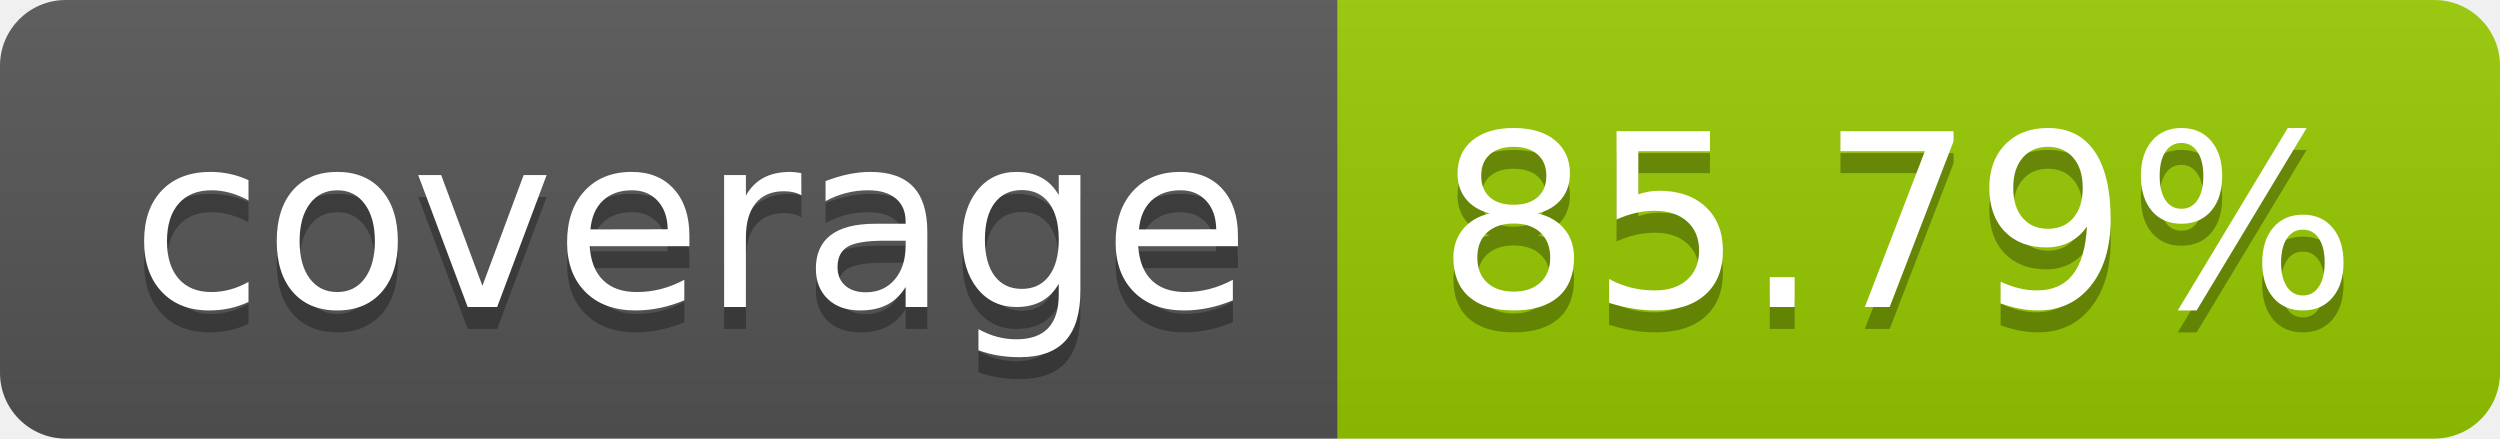
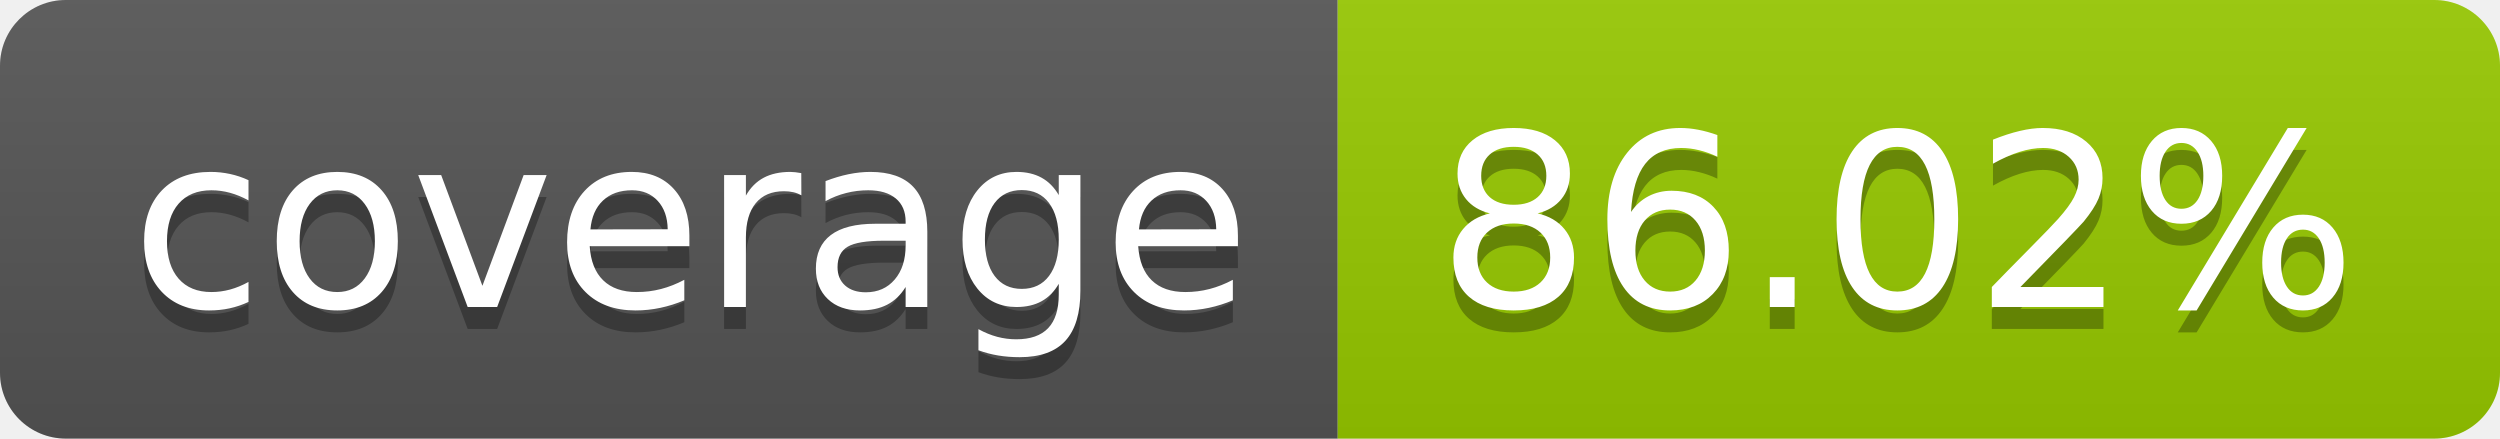
- <svg xmlns="http://www.w3.org/2000/svg" width="114" height="20" role="img" aria-label="coverage: 85.79%">
+ <svg xmlns="http://www.w3.org/2000/svg" width="114" height="20" role="img" aria-label="coverage: 86.02%">
  <linearGradient id="s" x2="0" y2="100%">
    <stop offset="0" stop-color="#bbb" stop-opacity=".1" />
    <stop offset="1" stop-opacity=".1" />
  </linearGradient>
  <clipPath id="r">
    <rect width="114" height="20" rx="3" fill="#fff" />
  </clipPath>
  <g clip-path="url(#r)">
    <rect width="61" height="20" fill="#555" />
    <rect x="61" width="53" height="20" fill="#97ca00" />
    <rect width="114" height="20" fill="url(#s)" />
  </g>
  <g fill="#fff" text-anchor="middle" font-family="Verdana,Geneva,DejaVu Sans,sans-serif" text-rendering="geometricPrecision" font-size="110">
    <text aria-hidden="true" x="315" y="150" fill="#010101" fill-opacity=".3" transform="scale(.1)" textLength="510">coverage</text>
    <text x="315" y="140" transform="scale(.1)" fill="#fff" textLength="510">coverage</text>
-     <text aria-hidden="true" x="865" y="150" fill="#010101" fill-opacity=".3" transform="scale(.1)" textLength="430">85.79%</text>
-     <text x="865" y="140" transform="scale(.1)" fill="#fff" textLength="430">85.79%</text>
+     <text aria-hidden="true" x="865" y="150" fill="#010101" fill-opacity=".3" transform="scale(.1)" textLength="430">86.02%</text>
+     <text x="865" y="140" transform="scale(.1)" fill="#fff" textLength="430">86.02%</text>
  </g>
</svg>
